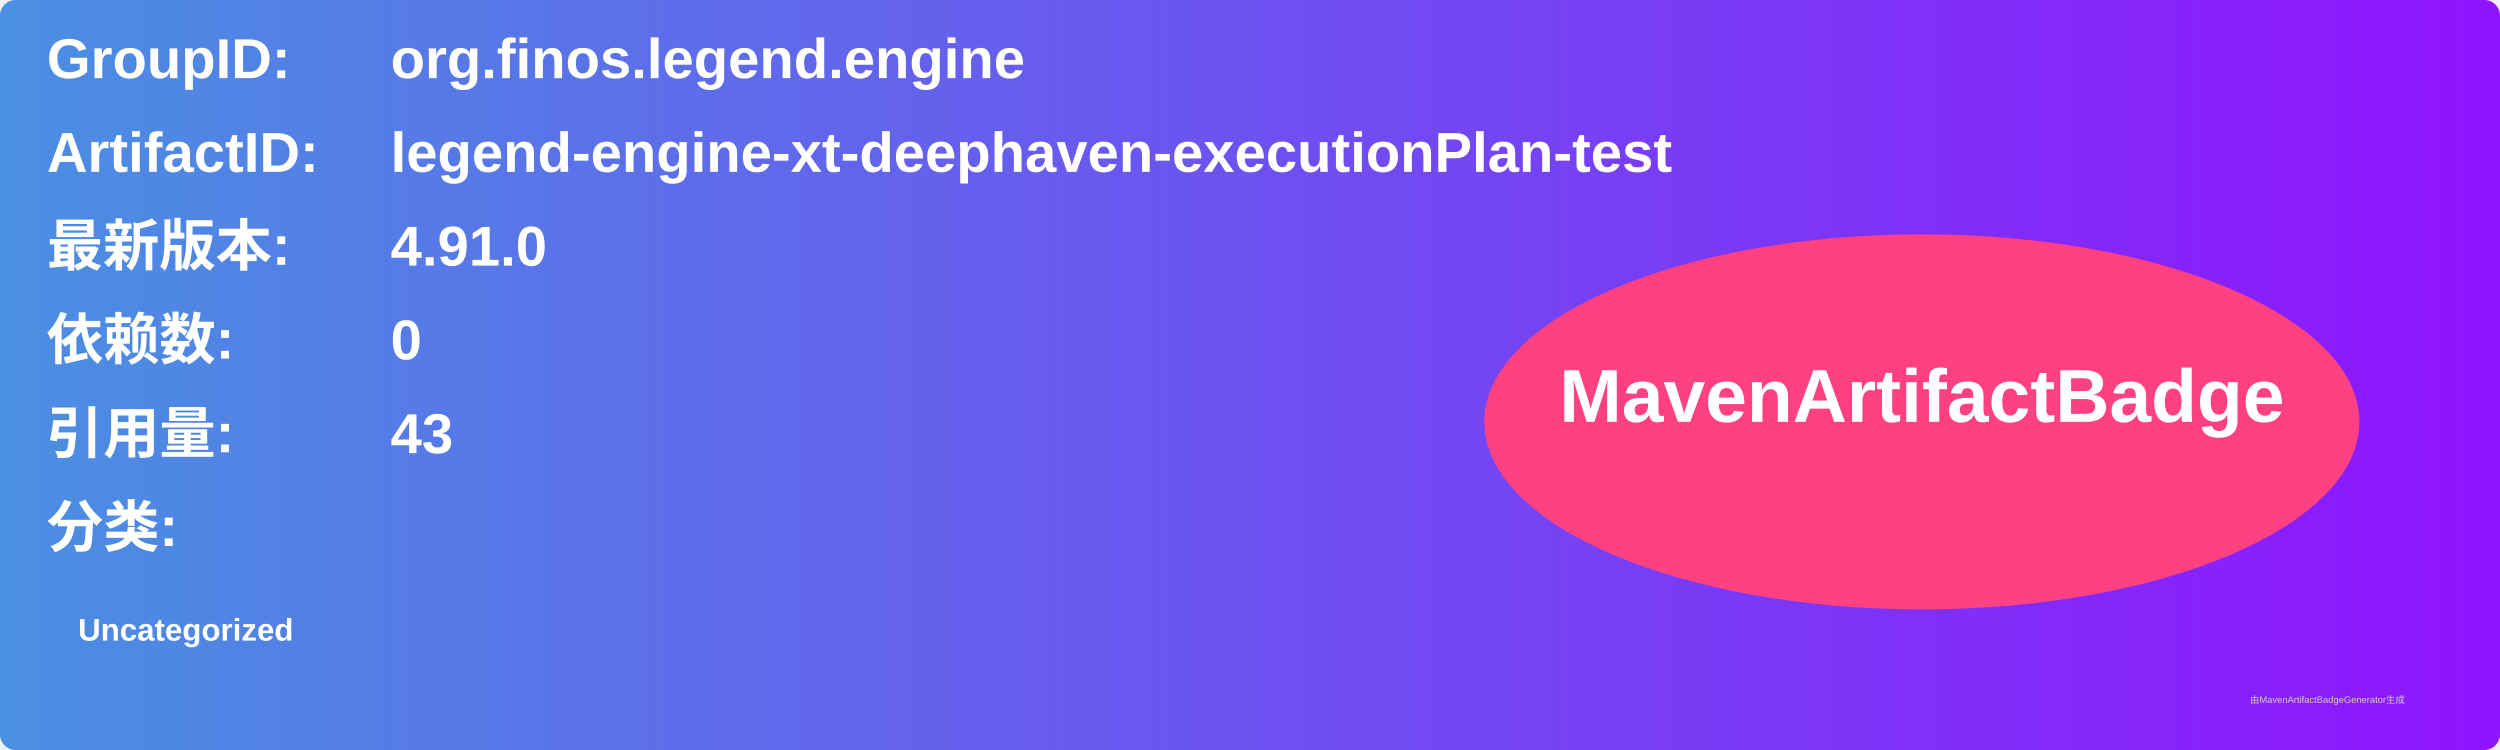
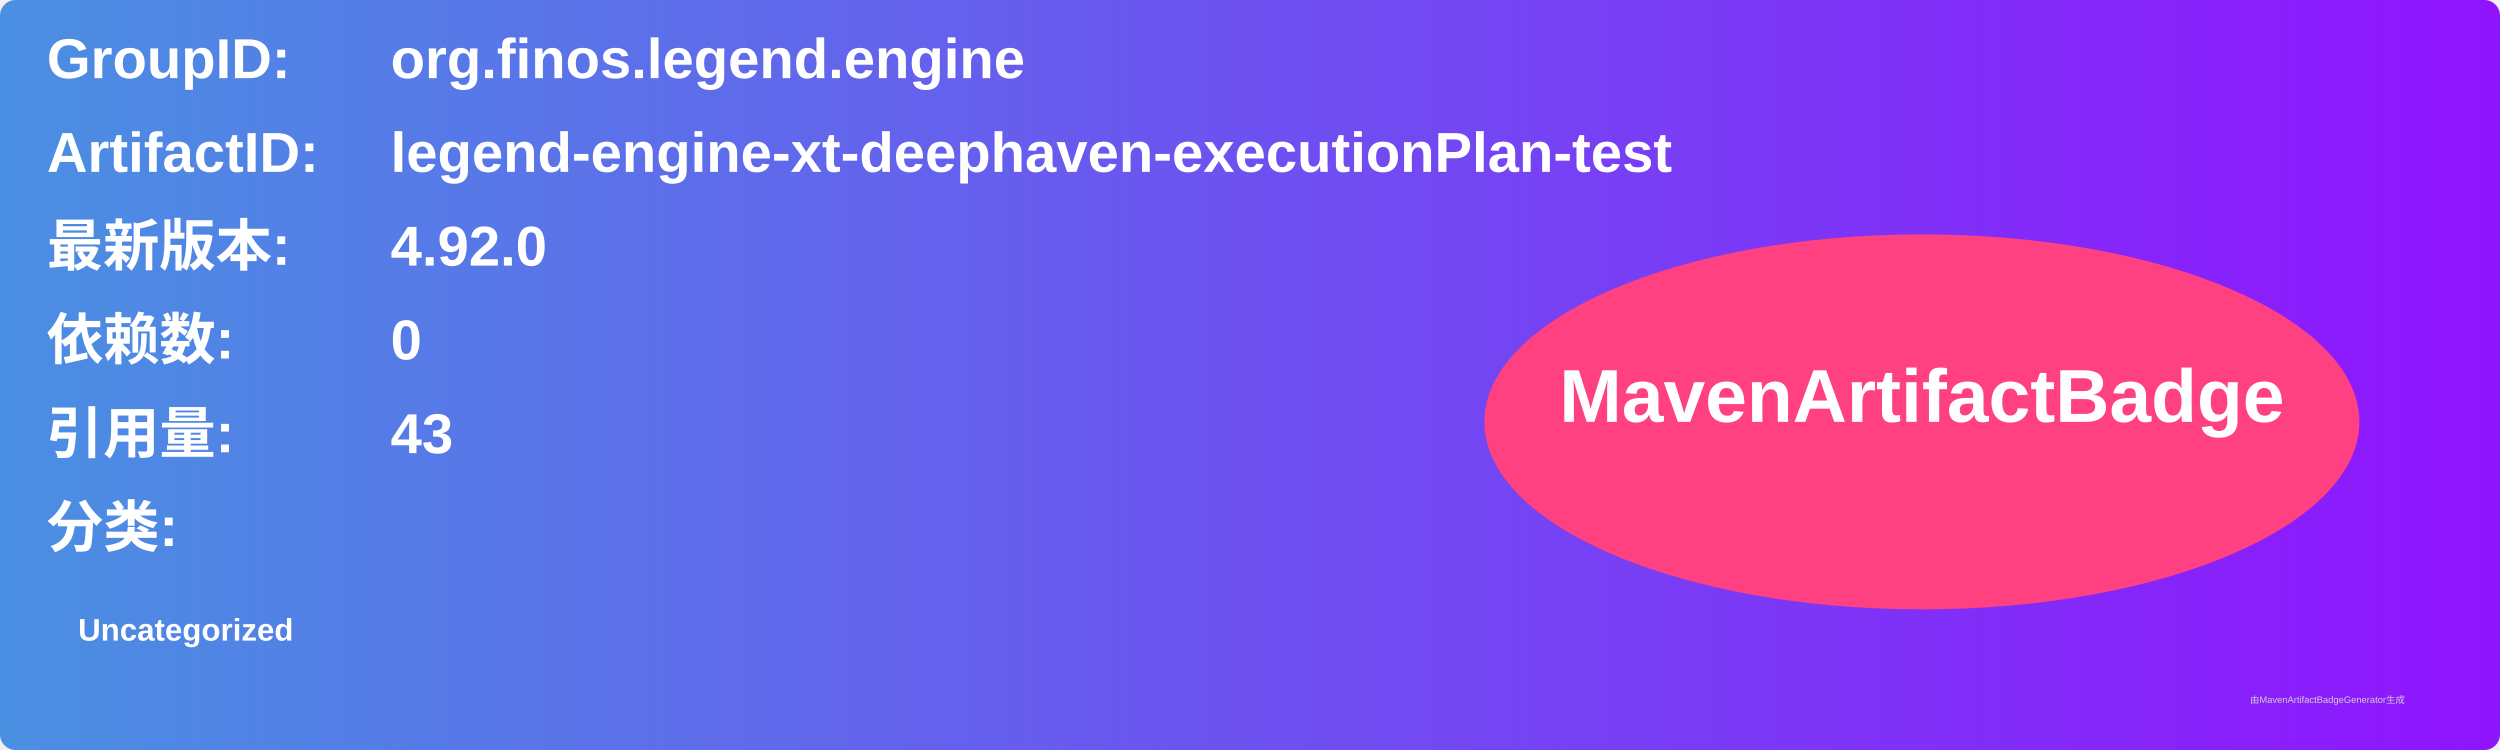
<svg xmlns="http://www.w3.org/2000/svg" width="800" height="240" viewBox="0 0 800 240">
  <linearGradient id="grad" x1="0%" y1="0%" x2="100%" y2="0%">
    <stop offset="0%" stop-color="#4a90e2" />
    <stop offset="100%" stop-color="#9013fe" />
  </linearGradient>
  <rect width="100%" height="100%" rx="5" ry="5" fill="url(#grad)" />
  <g transform="translate(15, 15)">
    <text x="0" y="10" font-family="Arial" font-size="18" fill="white" font-weight="bold" width="260">GroupID:</text>
    <text x="110" y="10" font-family="Arial" font-size="18" fill="white" font-weight="bold" width="460">org.finos.legend.engine</text>
    <text x="0" y="40" font-family="Arial" font-size="18" fill="white" font-weight="bold" width="260">ArtifactID:</text>
    <text x="110" y="40" font-family="Arial" font-size="18" fill="white" font-weight="bold" width="460">legend-engine-xt-deephaven-executionPlan-test</text>
    <text x="0" y="70" font-family="Arial" font-size="18" fill="white" font-weight="bold">最新版本:</text>
    <text x="110" y="70" font-family="Arial" font-size="18" fill="white" font-weight="bold">
-       <tspan font-weight="bold">4.91.0</tspan>
+       <tspan font-weight="bold">4.92.0</tspan>
    </text>
    <text x="0" y="100" font-family="Arial" font-size="18" fill="white" font-weight="bold">依赖数: </text>
    <text x="110" y="100" font-family="Arial" font-size="18" fill="white">
      <tspan font-weight="bold">0</tspan>
    </text>
    <text x="0" y="130" font-family="Arial" font-size="18" fill="white" font-weight="bold">引用量: </text>
    <text x="110" y="130" font-family="Arial" font-size="18" fill="white">
      <tspan font-weight="bold">43</tspan>
    </text>
    <text x="0" y="160" font-family="Arial" font-size="18" fill="white" font-weight="bold">分类:</text>
    <text x="10" y="190" font-family="Arial" font-size="10" fill="white">
      <tspan font-weight="bold">Uncategorized</tspan>
    </text>
    <ellipse cx="600" cy="120" rx="140" ry="60" fill="#ff4081" />
    <text x="600" y="120" text-anchor="middle" font-family="Arial" font-size="24" fill="white" font-weight="bold">MavenArtifactBadge</text>
  </g>
  <text x="720" y="225" font-family="Arial" font-size="3" fill="#d0d0d0">由MavenArtifactBadgeGenerator生成</text>
</svg>
